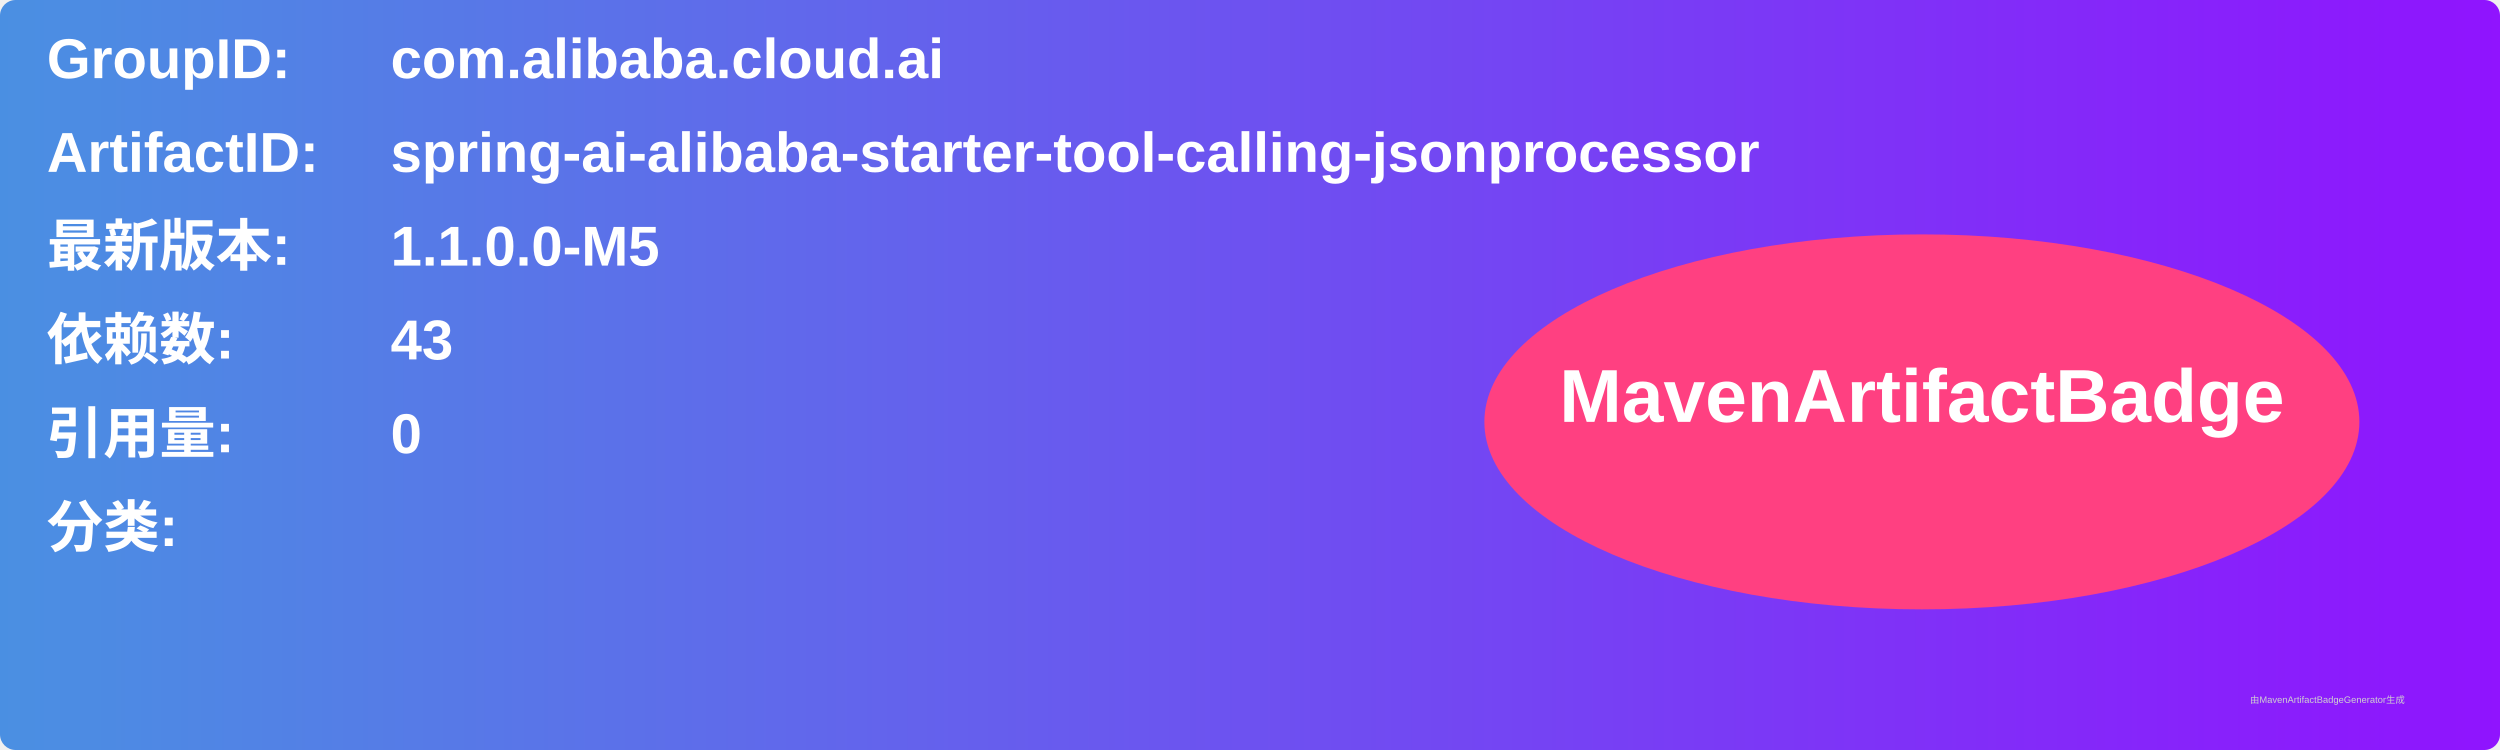
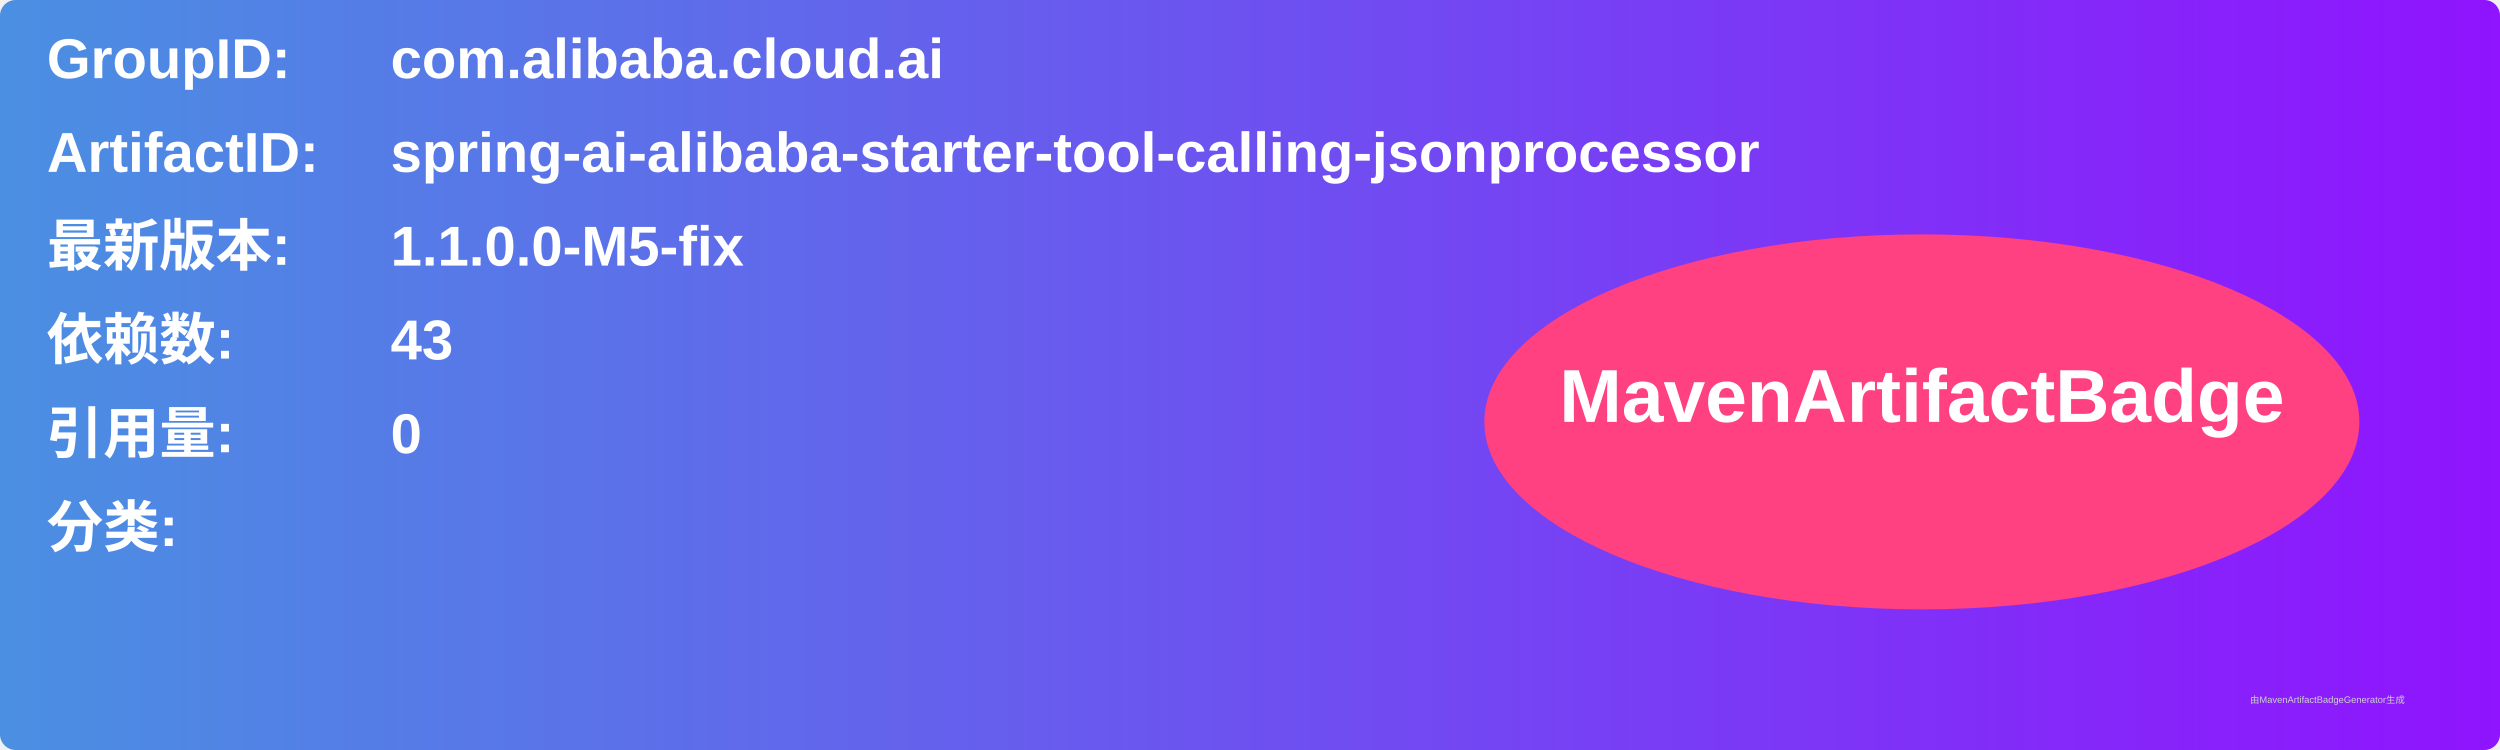
<svg xmlns="http://www.w3.org/2000/svg" width="800" height="240" viewBox="0 0 800 240">
  <linearGradient id="grad" x1="0%" y1="0%" x2="100%" y2="0%">
    <stop offset="0%" stop-color="#4a90e2" />
    <stop offset="100%" stop-color="#9013fe" />
  </linearGradient>
  <rect width="100%" height="100%" rx="5" ry="5" fill="url(#grad)" />
  <g transform="translate(15, 15)">
    <text x="0" y="10" font-family="Arial" font-size="18" fill="white" font-weight="bold" width="260">GroupID:</text>
    <text x="110" y="10" font-family="Arial" font-size="18" fill="white" font-weight="bold" width="460">com.alibaba.cloud.ai</text>
    <text x="0" y="40" font-family="Arial" font-size="18" fill="white" font-weight="bold" width="260">ArtifactID:</text>
    <text x="110" y="40" font-family="Arial" font-size="18" fill="white" font-weight="bold" width="460">spring-ai-alibaba-starter-tool-calling-jsonprocessor</text>
    <text x="0" y="70" font-family="Arial" font-size="18" fill="white" font-weight="bold">最新版本:</text>
    <text x="110" y="70" font-family="Arial" font-size="18" fill="white" font-weight="bold">
-       <tspan font-weight="bold">1.1.0.0-M5</tspan>
+       <tspan font-weight="bold">1.1.0.0-M5-fix</tspan>
    </text>
    <text x="0" y="100" font-family="Arial" font-size="18" fill="white" font-weight="bold">依赖数: </text>
    <text x="110" y="100" font-family="Arial" font-size="18" fill="white">
      <tspan font-weight="bold">43</tspan>
    </text>
    <text x="0" y="130" font-family="Arial" font-size="18" fill="white" font-weight="bold">引用量: </text>
    <text x="110" y="130" font-family="Arial" font-size="18" fill="white">
      <tspan font-weight="bold">0</tspan>
    </text>
    <text x="0" y="160" font-family="Arial" font-size="18" fill="white" font-weight="bold">分类:</text>
    <text x="10" y="190" font-family="Arial" font-size="10" fill="white">
      <tspan font-weight="bold" />
    </text>
    <ellipse cx="600" cy="120" rx="140" ry="60" fill="#ff4081" />
    <text x="600" y="120" text-anchor="middle" font-family="Arial" font-size="24" fill="white" font-weight="bold">MavenArtifactBadge</text>
  </g>
  <text x="720" y="225" font-family="Arial" font-size="3" fill="#d0d0d0">由MavenArtifactBadgeGenerator生成</text>
</svg>
